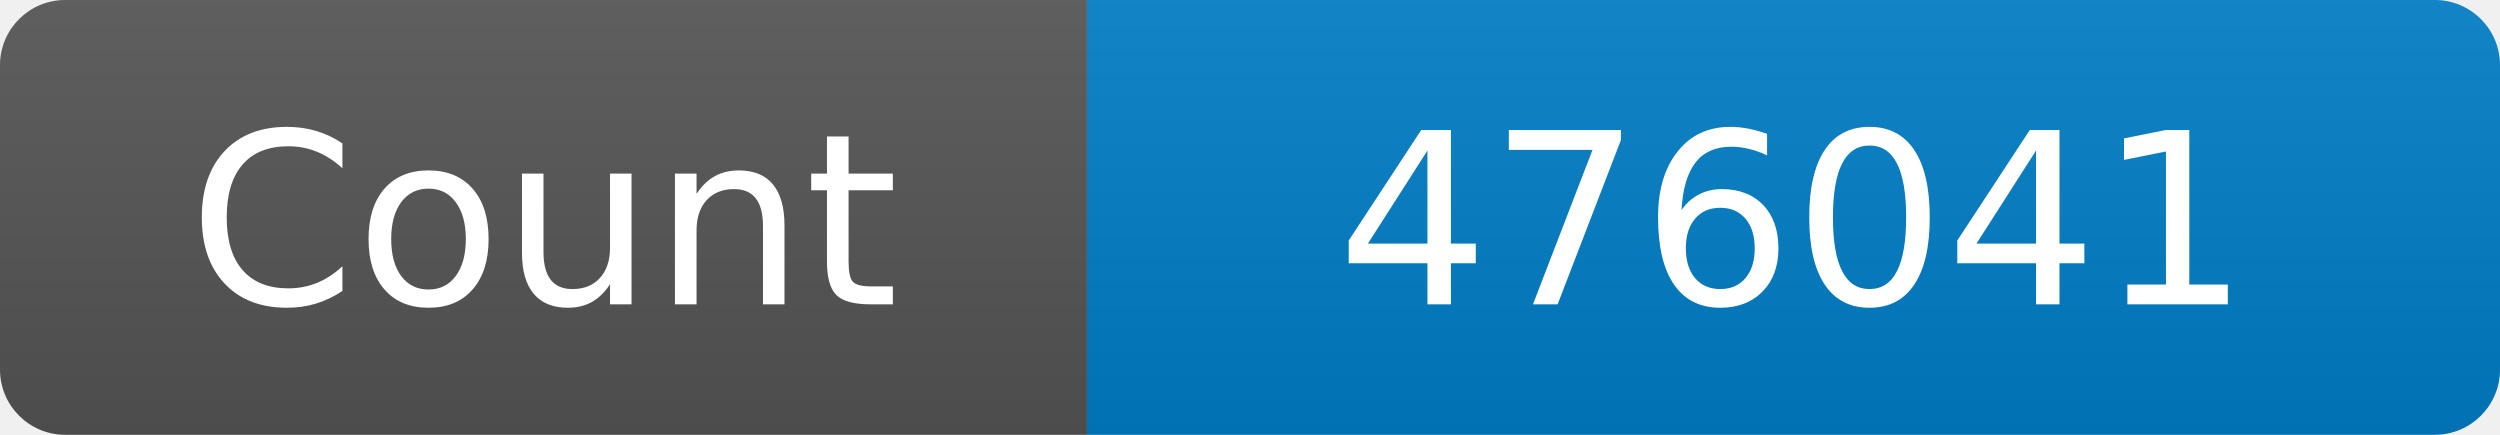
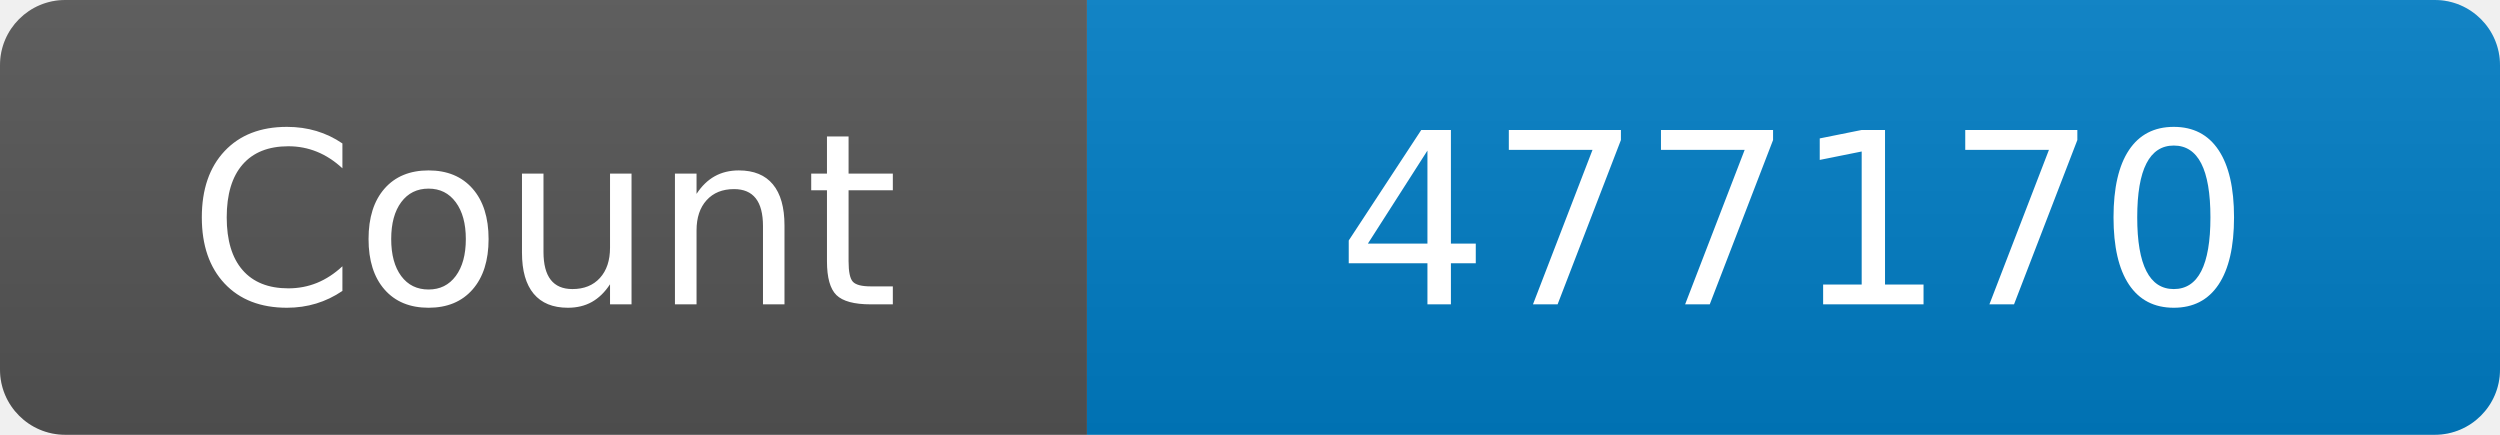
<svg xmlns="http://www.w3.org/2000/svg" width="115" height="20" role="img" aria-label="Maintained?: yes">
  <linearGradient id="s" x2="0" y2="100%">
    <stop offset="0" stop-color="#bbb" stop-opacity=".1" />
    <stop offset="1" stop-opacity=".1" />
  </linearGradient>
  <clipPath id="r">
    <rect width="115" height="20" rx="3" fill="#fff" />
  </clipPath>
  <g clip-path="url(#r)">
    <rect width="50" height="20" fill="#555" />
    <rect x="50" width="160" height="20" fill="#007ec6" />
    <rect width="115" height="20" fill="url(#s)" />
  </g>
  <g fill="#fff" text-anchor="middle" font-family="Verdana,Geneva,DejaVu Sans,sans-serif" font-size="110">
    <text x="250" y="140" transform="scale(.1)" fill="#fff">Count</text>
-     <text x="825" y="140" transform="scale(.1)" fill="#fff">476041</text>
+     <text x="825" y="140" transform="scale(.1)" fill="#fff">477170</text>
  </g>
</svg>
